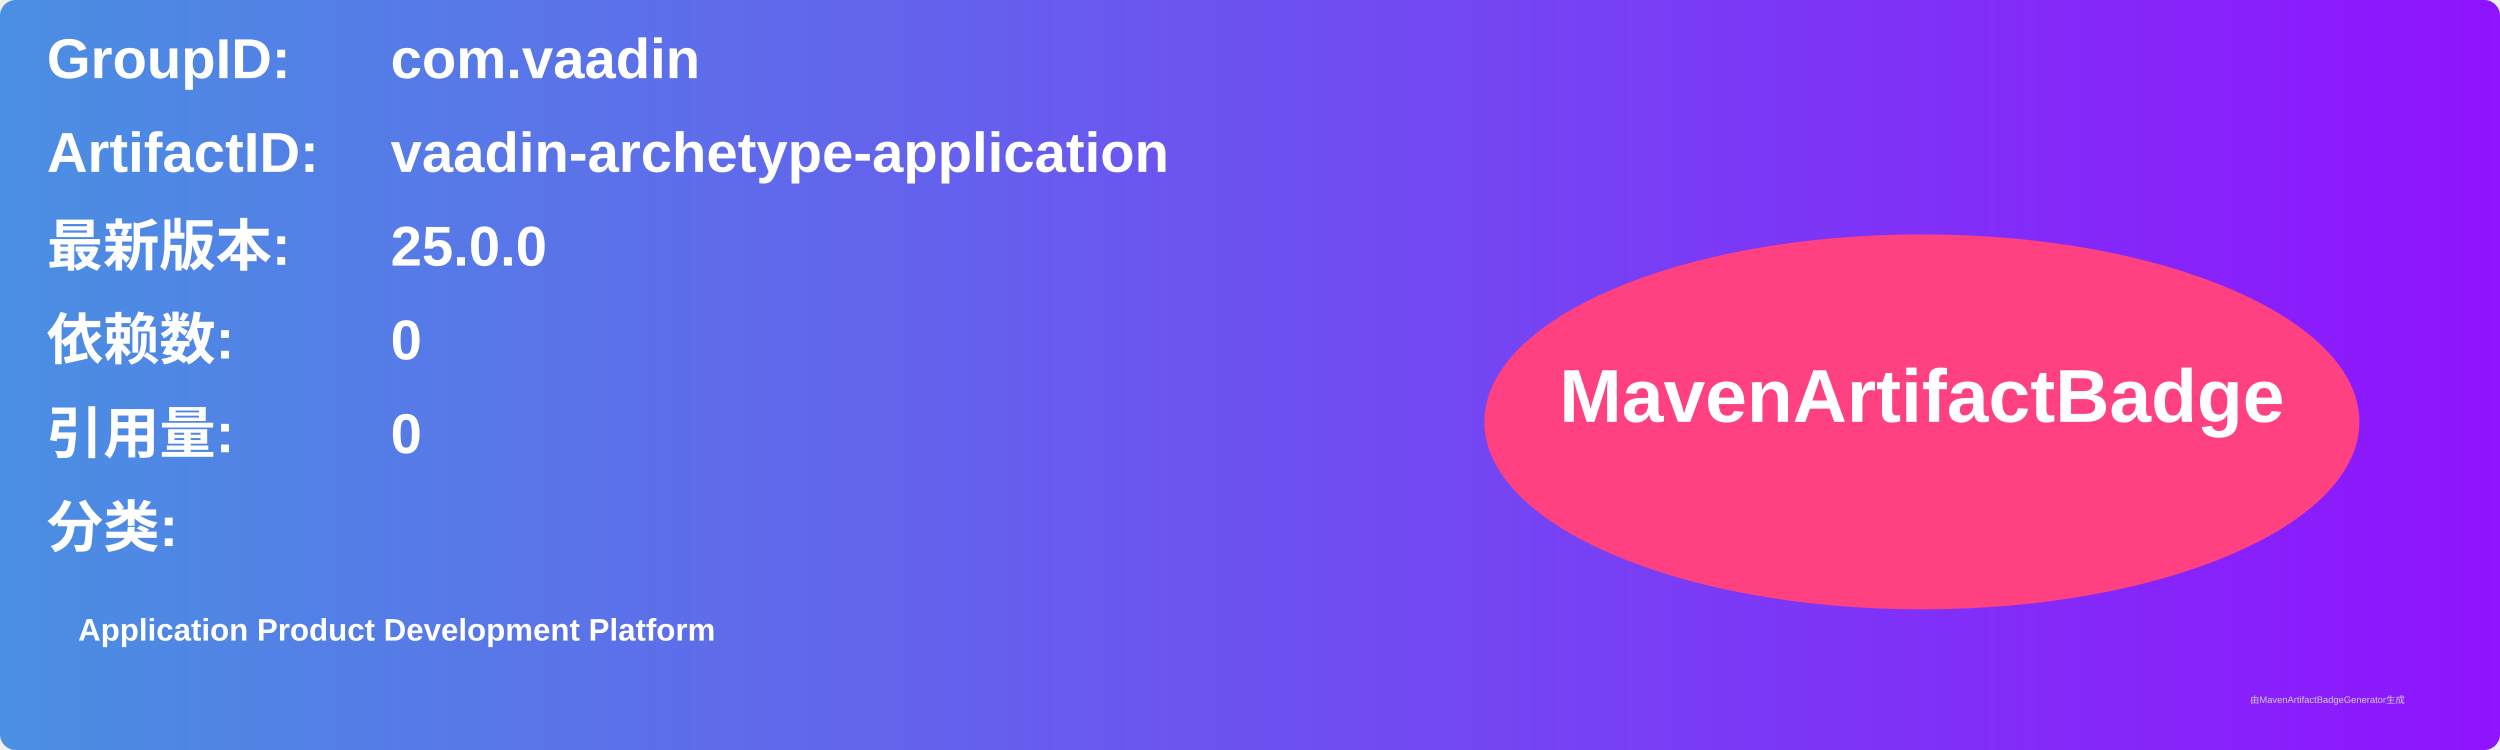
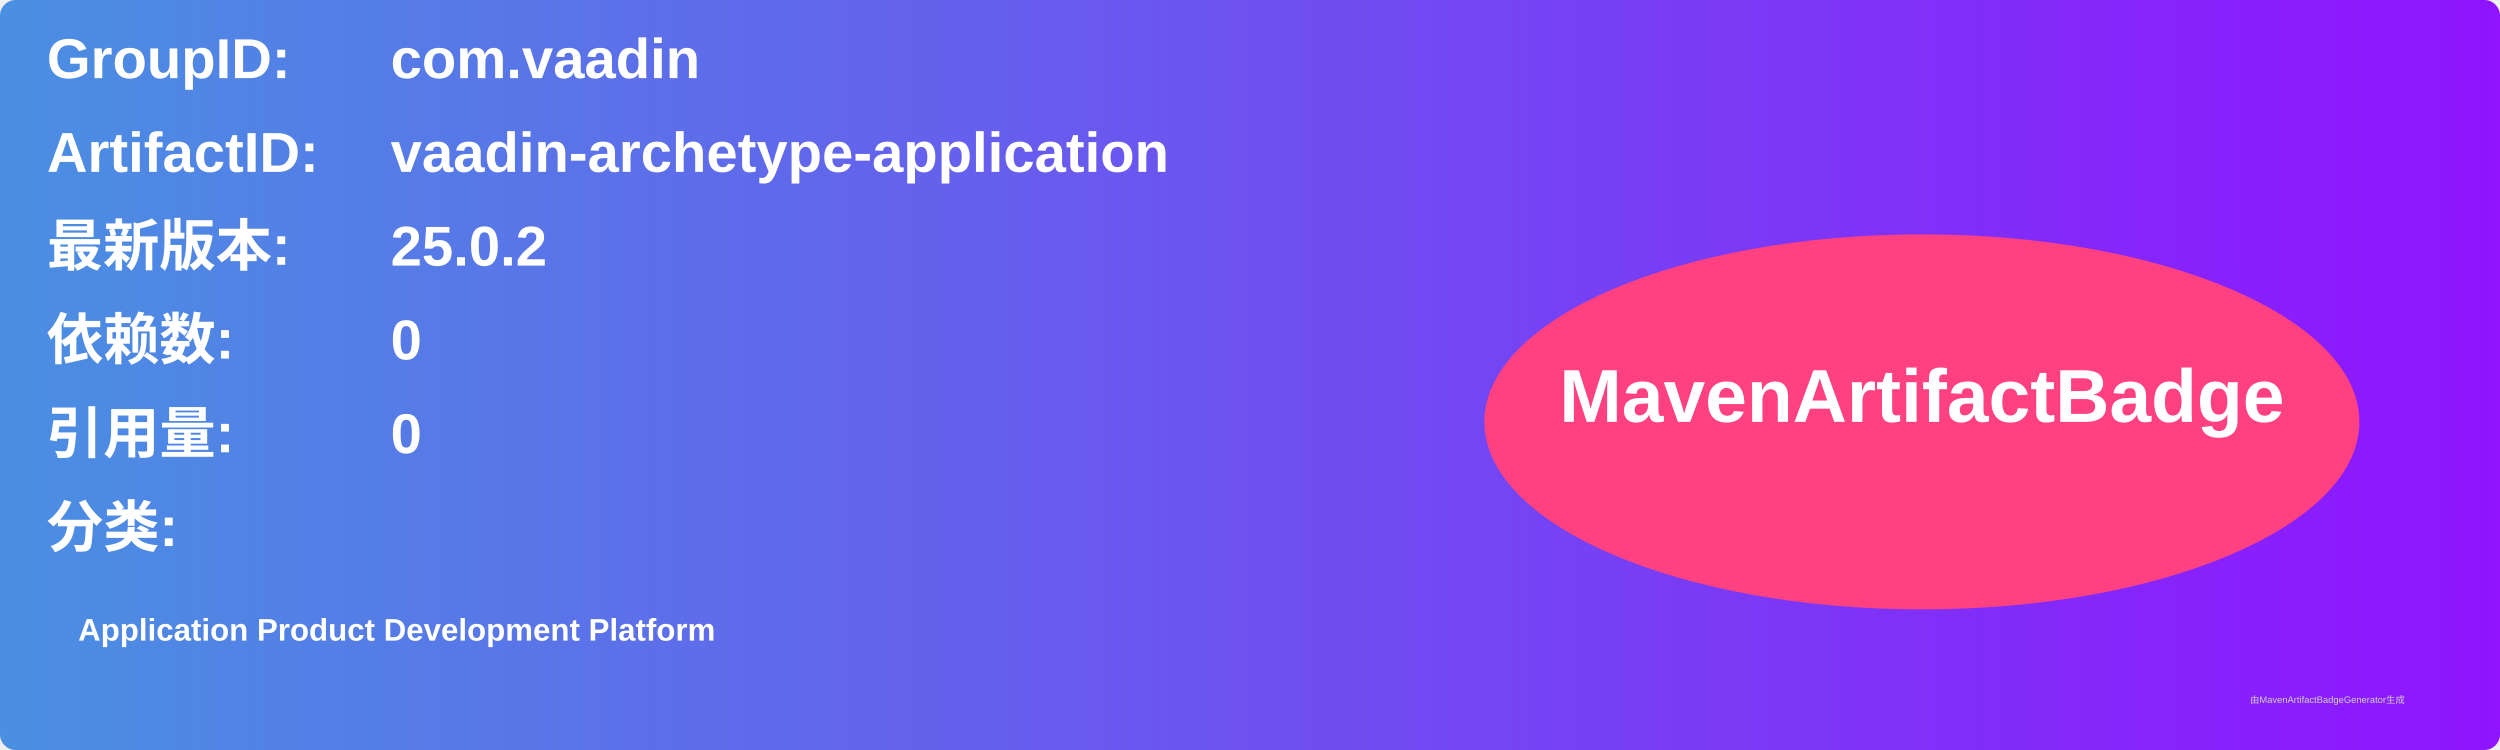
<svg xmlns="http://www.w3.org/2000/svg" width="800" height="240" viewBox="0 0 800 240">
  <linearGradient id="grad" x1="0%" y1="0%" x2="100%" y2="0%">
    <stop offset="0%" stop-color="#4a90e2" />
    <stop offset="100%" stop-color="#9013fe" />
  </linearGradient>
  <rect width="100%" height="100%" rx="5" ry="5" fill="url(#grad)" />
  <g transform="translate(15, 15)">
    <text x="0" y="10" font-family="Arial" font-size="18" fill="white" font-weight="bold" width="260">GroupID:</text>
    <text x="110" y="10" font-family="Arial" font-size="18" fill="white" font-weight="bold" width="460">com.vaadin</text>
    <text x="0" y="40" font-family="Arial" font-size="18" fill="white" font-weight="bold" width="260">ArtifactID:</text>
    <text x="110" y="40" font-family="Arial" font-size="18" fill="white" font-weight="bold" width="460">vaadin-archetype-application</text>
    <text x="0" y="70" font-family="Arial" font-size="18" fill="white" font-weight="bold">最新版本:</text>
    <text x="110" y="70" font-family="Arial" font-size="18" fill="white" font-weight="bold">
-       <tspan font-weight="bold">25.0.0</tspan>
+       <tspan font-weight="bold">25.0.2</tspan>
    </text>
    <text x="0" y="100" font-family="Arial" font-size="18" fill="white" font-weight="bold">依赖数: </text>
    <text x="110" y="100" font-family="Arial" font-size="18" fill="white">
      <tspan font-weight="bold">0</tspan>
    </text>
    <text x="0" y="130" font-family="Arial" font-size="18" fill="white" font-weight="bold">引用量: </text>
    <text x="110" y="130" font-family="Arial" font-size="18" fill="white">
      <tspan font-weight="bold">0</tspan>
    </text>
    <text x="0" y="160" font-family="Arial" font-size="18" fill="white" font-weight="bold">分类:</text>
    <text x="10" y="190" font-family="Arial" font-size="10" fill="white">
      <tspan font-weight="bold">Application Product Development Platform</tspan>
    </text>
    <ellipse cx="600" cy="120" rx="140" ry="60" fill="#ff4081" />
    <text x="600" y="120" text-anchor="middle" font-family="Arial" font-size="24" fill="white" font-weight="bold">MavenArtifactBadge</text>
  </g>
  <text x="720" y="225" font-family="Arial" font-size="3" fill="#d0d0d0">由MavenArtifactBadgeGenerator生成</text>
</svg>
